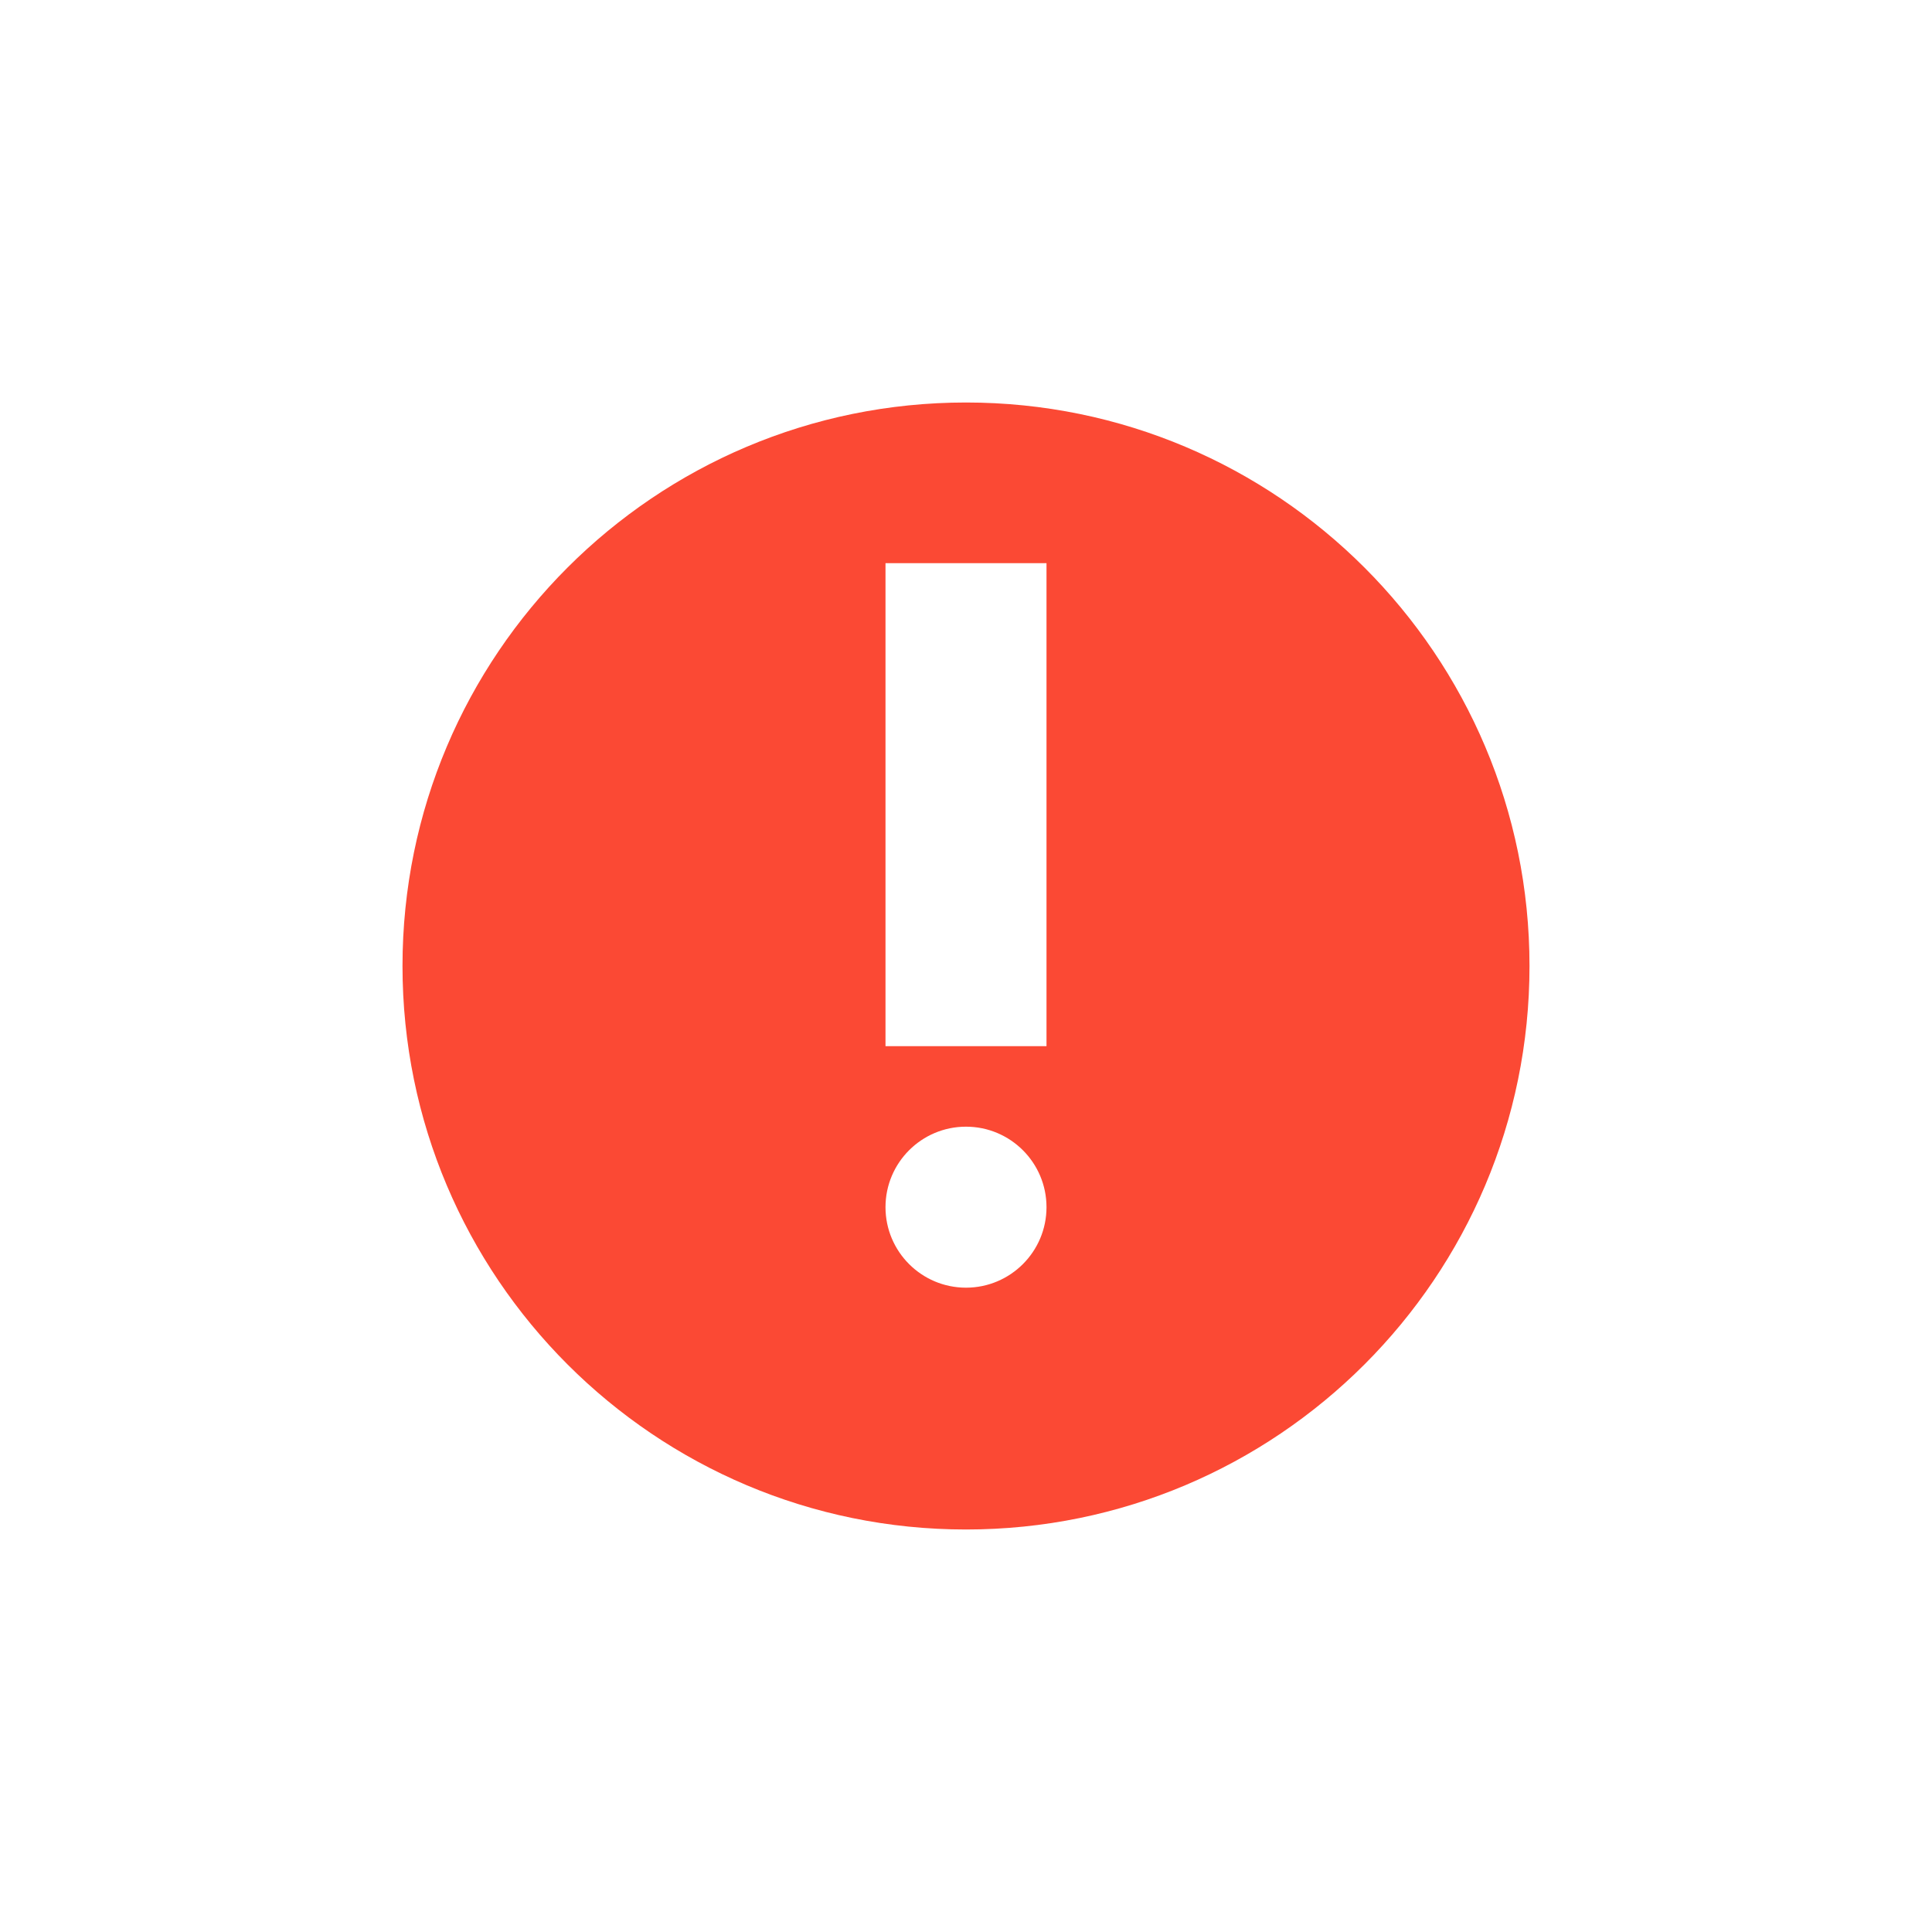
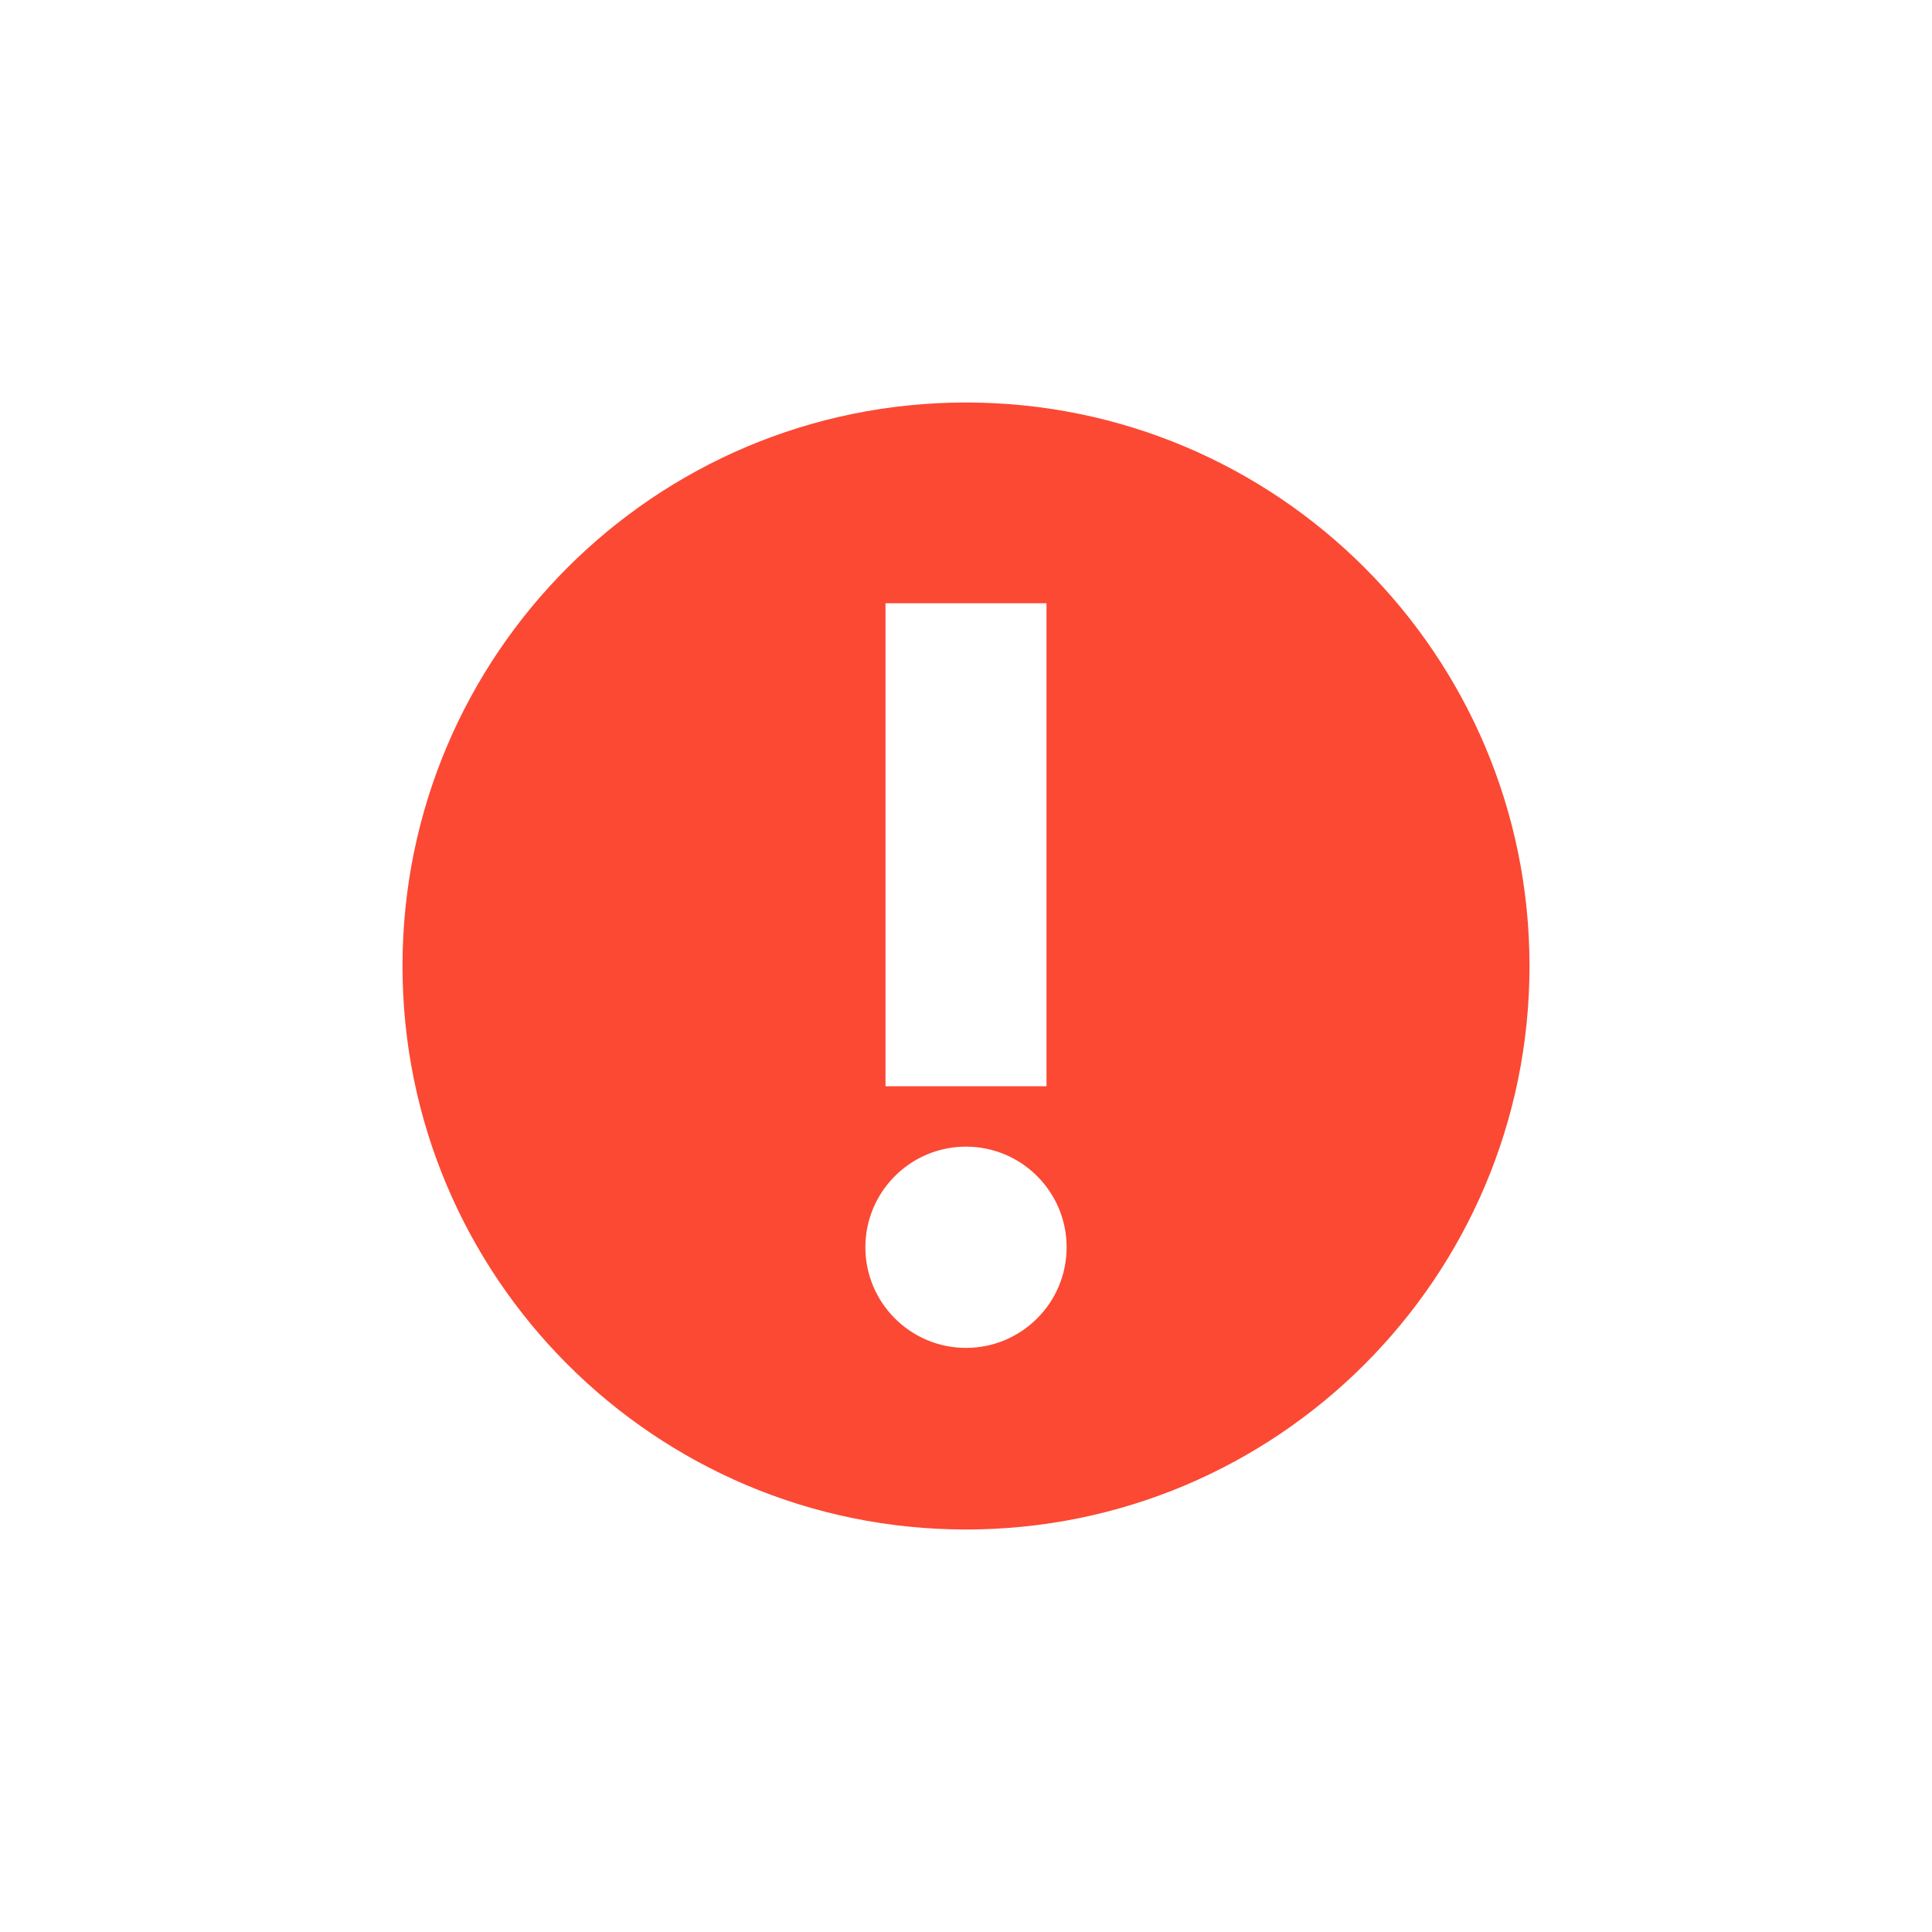
<svg xmlns="http://www.w3.org/2000/svg" width="24" height="24" version="1.1" viewBox="0 0 24 24">
  <defs>
    <style type="text/css">.ColorScheme-Text { color:#ebdbb2; } .ColorScheme-Highlight { color:#458588; } .ColorScheme-NegativeText { color:#fb4934; }</style>
  </defs>
-   <path class="ColorScheme-NegativeText" d="m12 5c-3.866 0-7 3.134-7 7s3.134 7 7 7 7-3.134 7-7-3.134-7-7-7zm-1 1.996h2v6h-2zm1 7c0.552 0 1 0.448 1 1s-0.448 1-1 1-1-0.448-1-1 0.448-1 1-1z" fill="currentColor" />
+   <path class="ColorScheme-NegativeText" d="m12 19c3.866 0 7-3.134 7-7 0-3.866-3.134-7-7-7-3.866 0-7 3.134-7 7 0 3.866 3.134 7 7 7zm0-2.256c-0.69 0-1.25-0.56-1.25-1.25s0.56-1.25 1.25-1.25 1.25 0.56 1.25 1.25-0.56 1.25-1.25 1.25zm1-3.25h-2v-6h2z" fill="currentColor" />
</svg>
